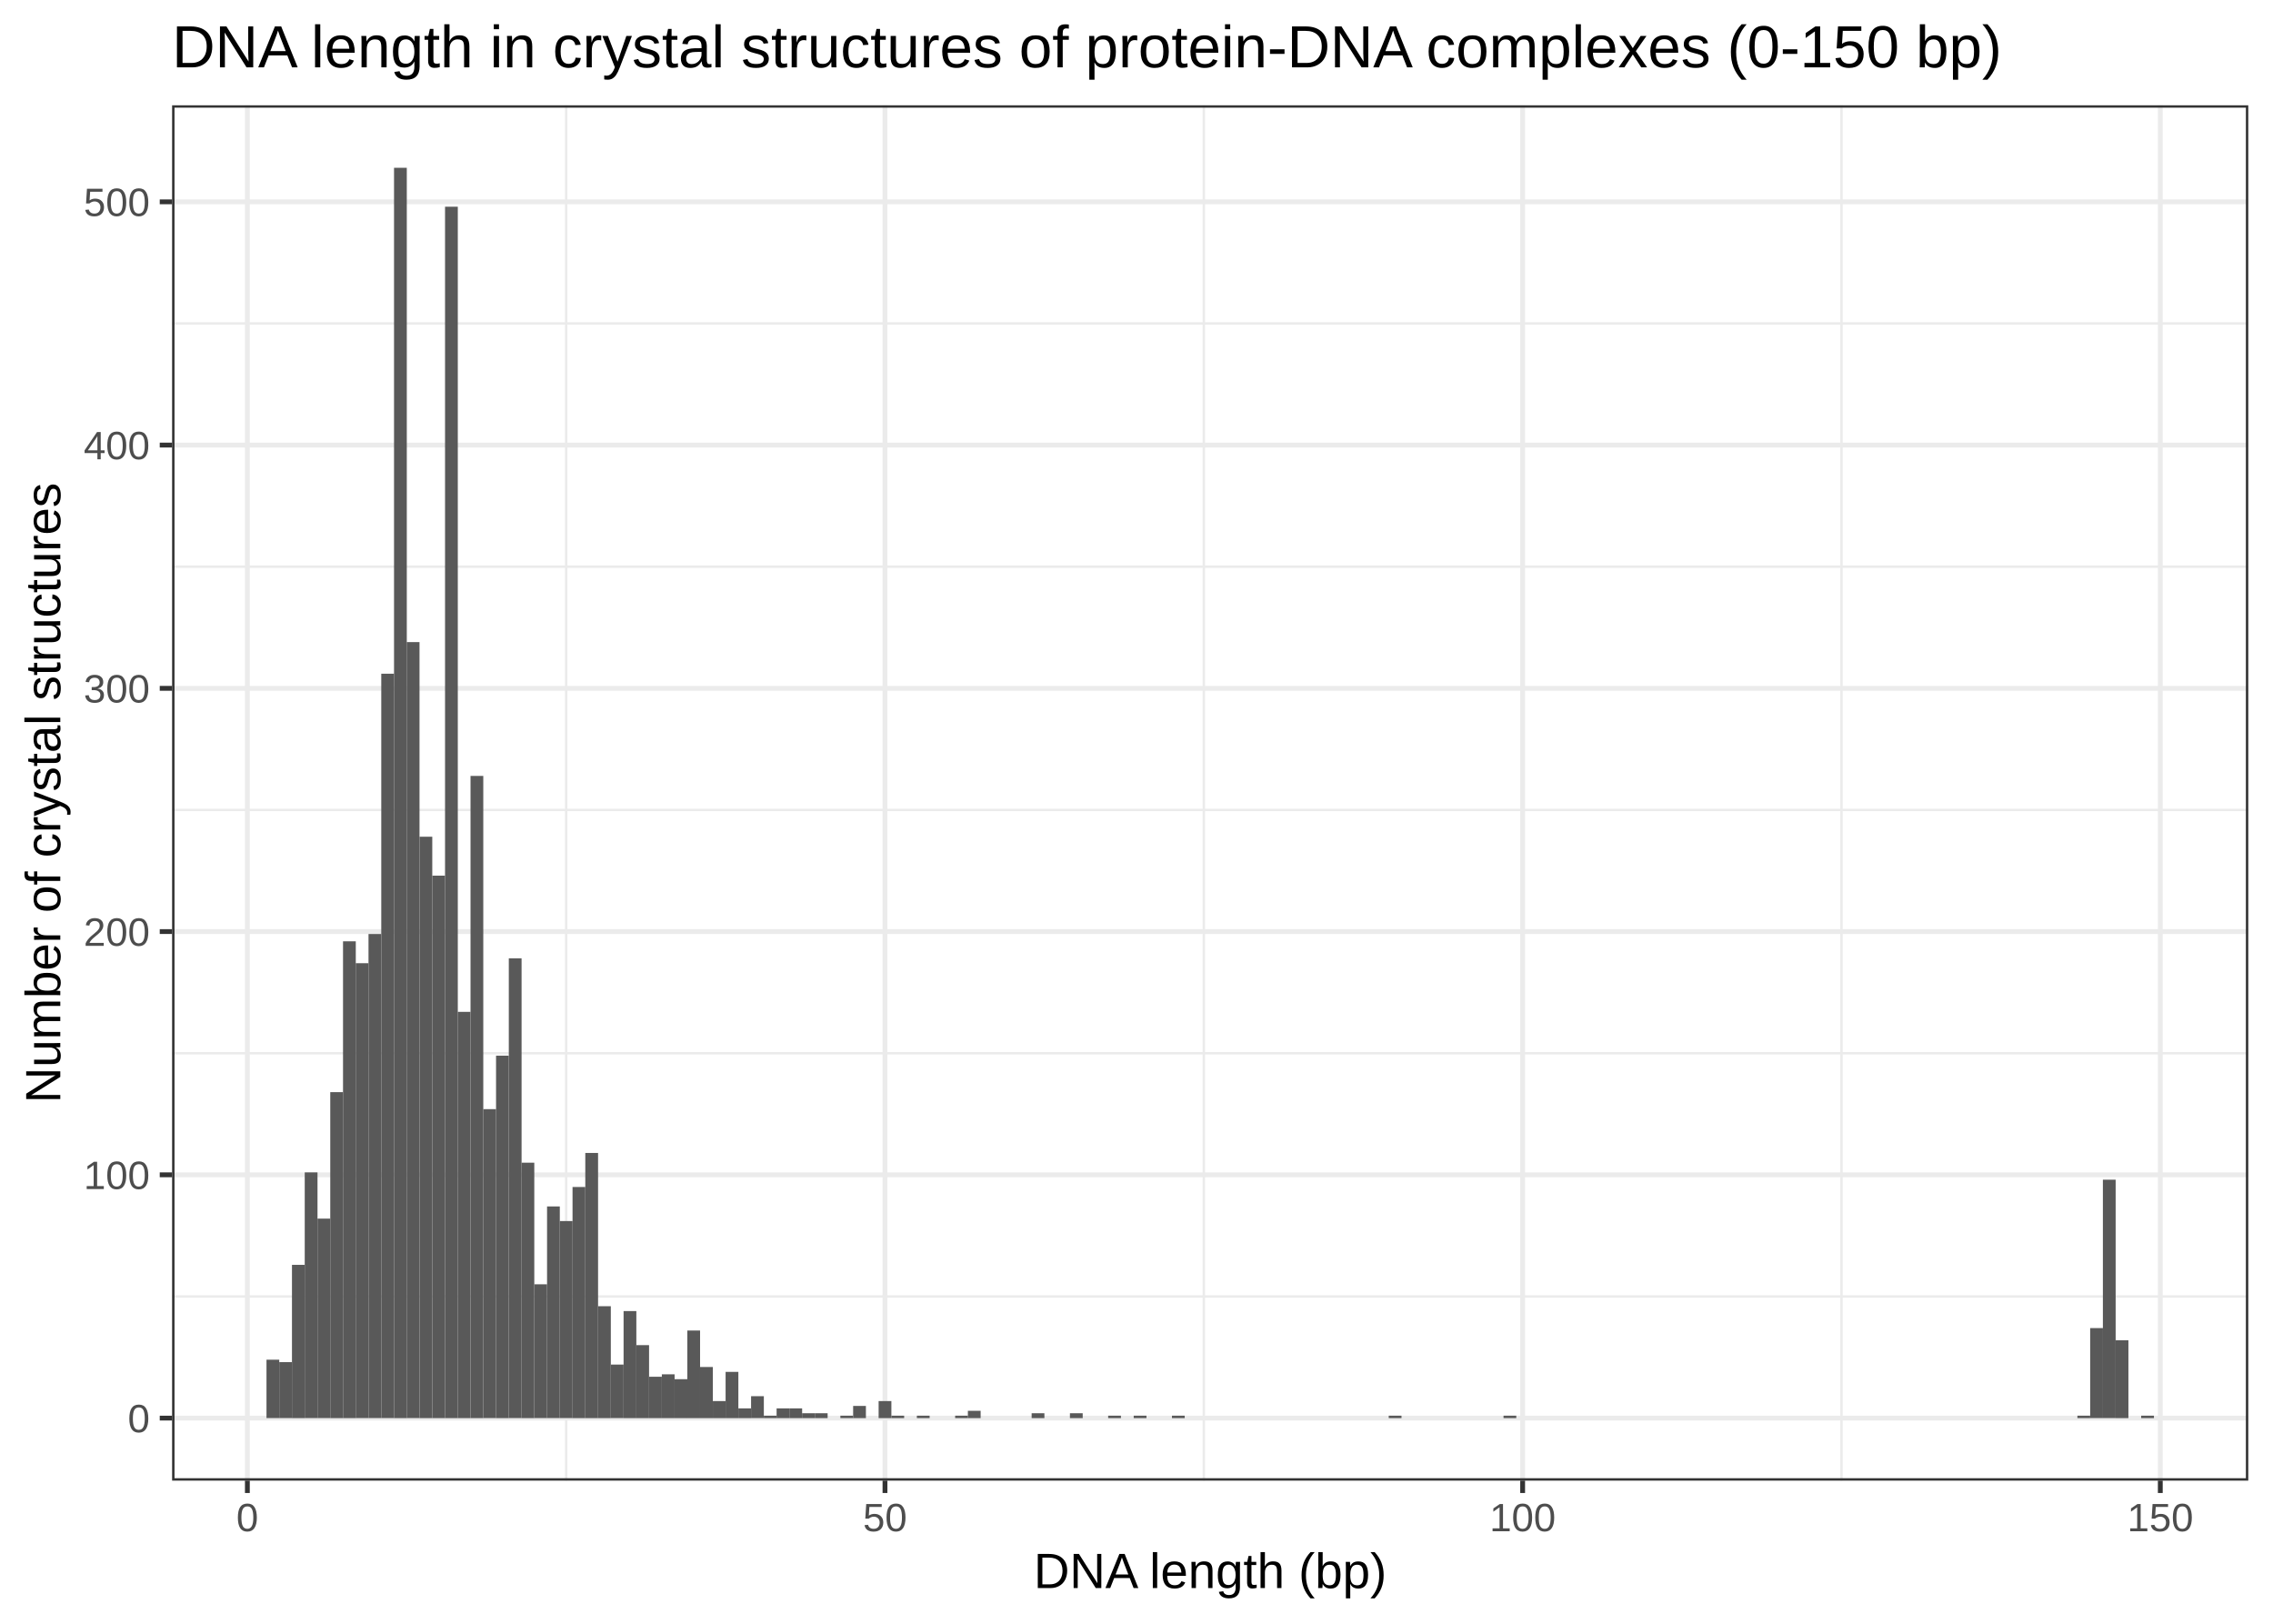
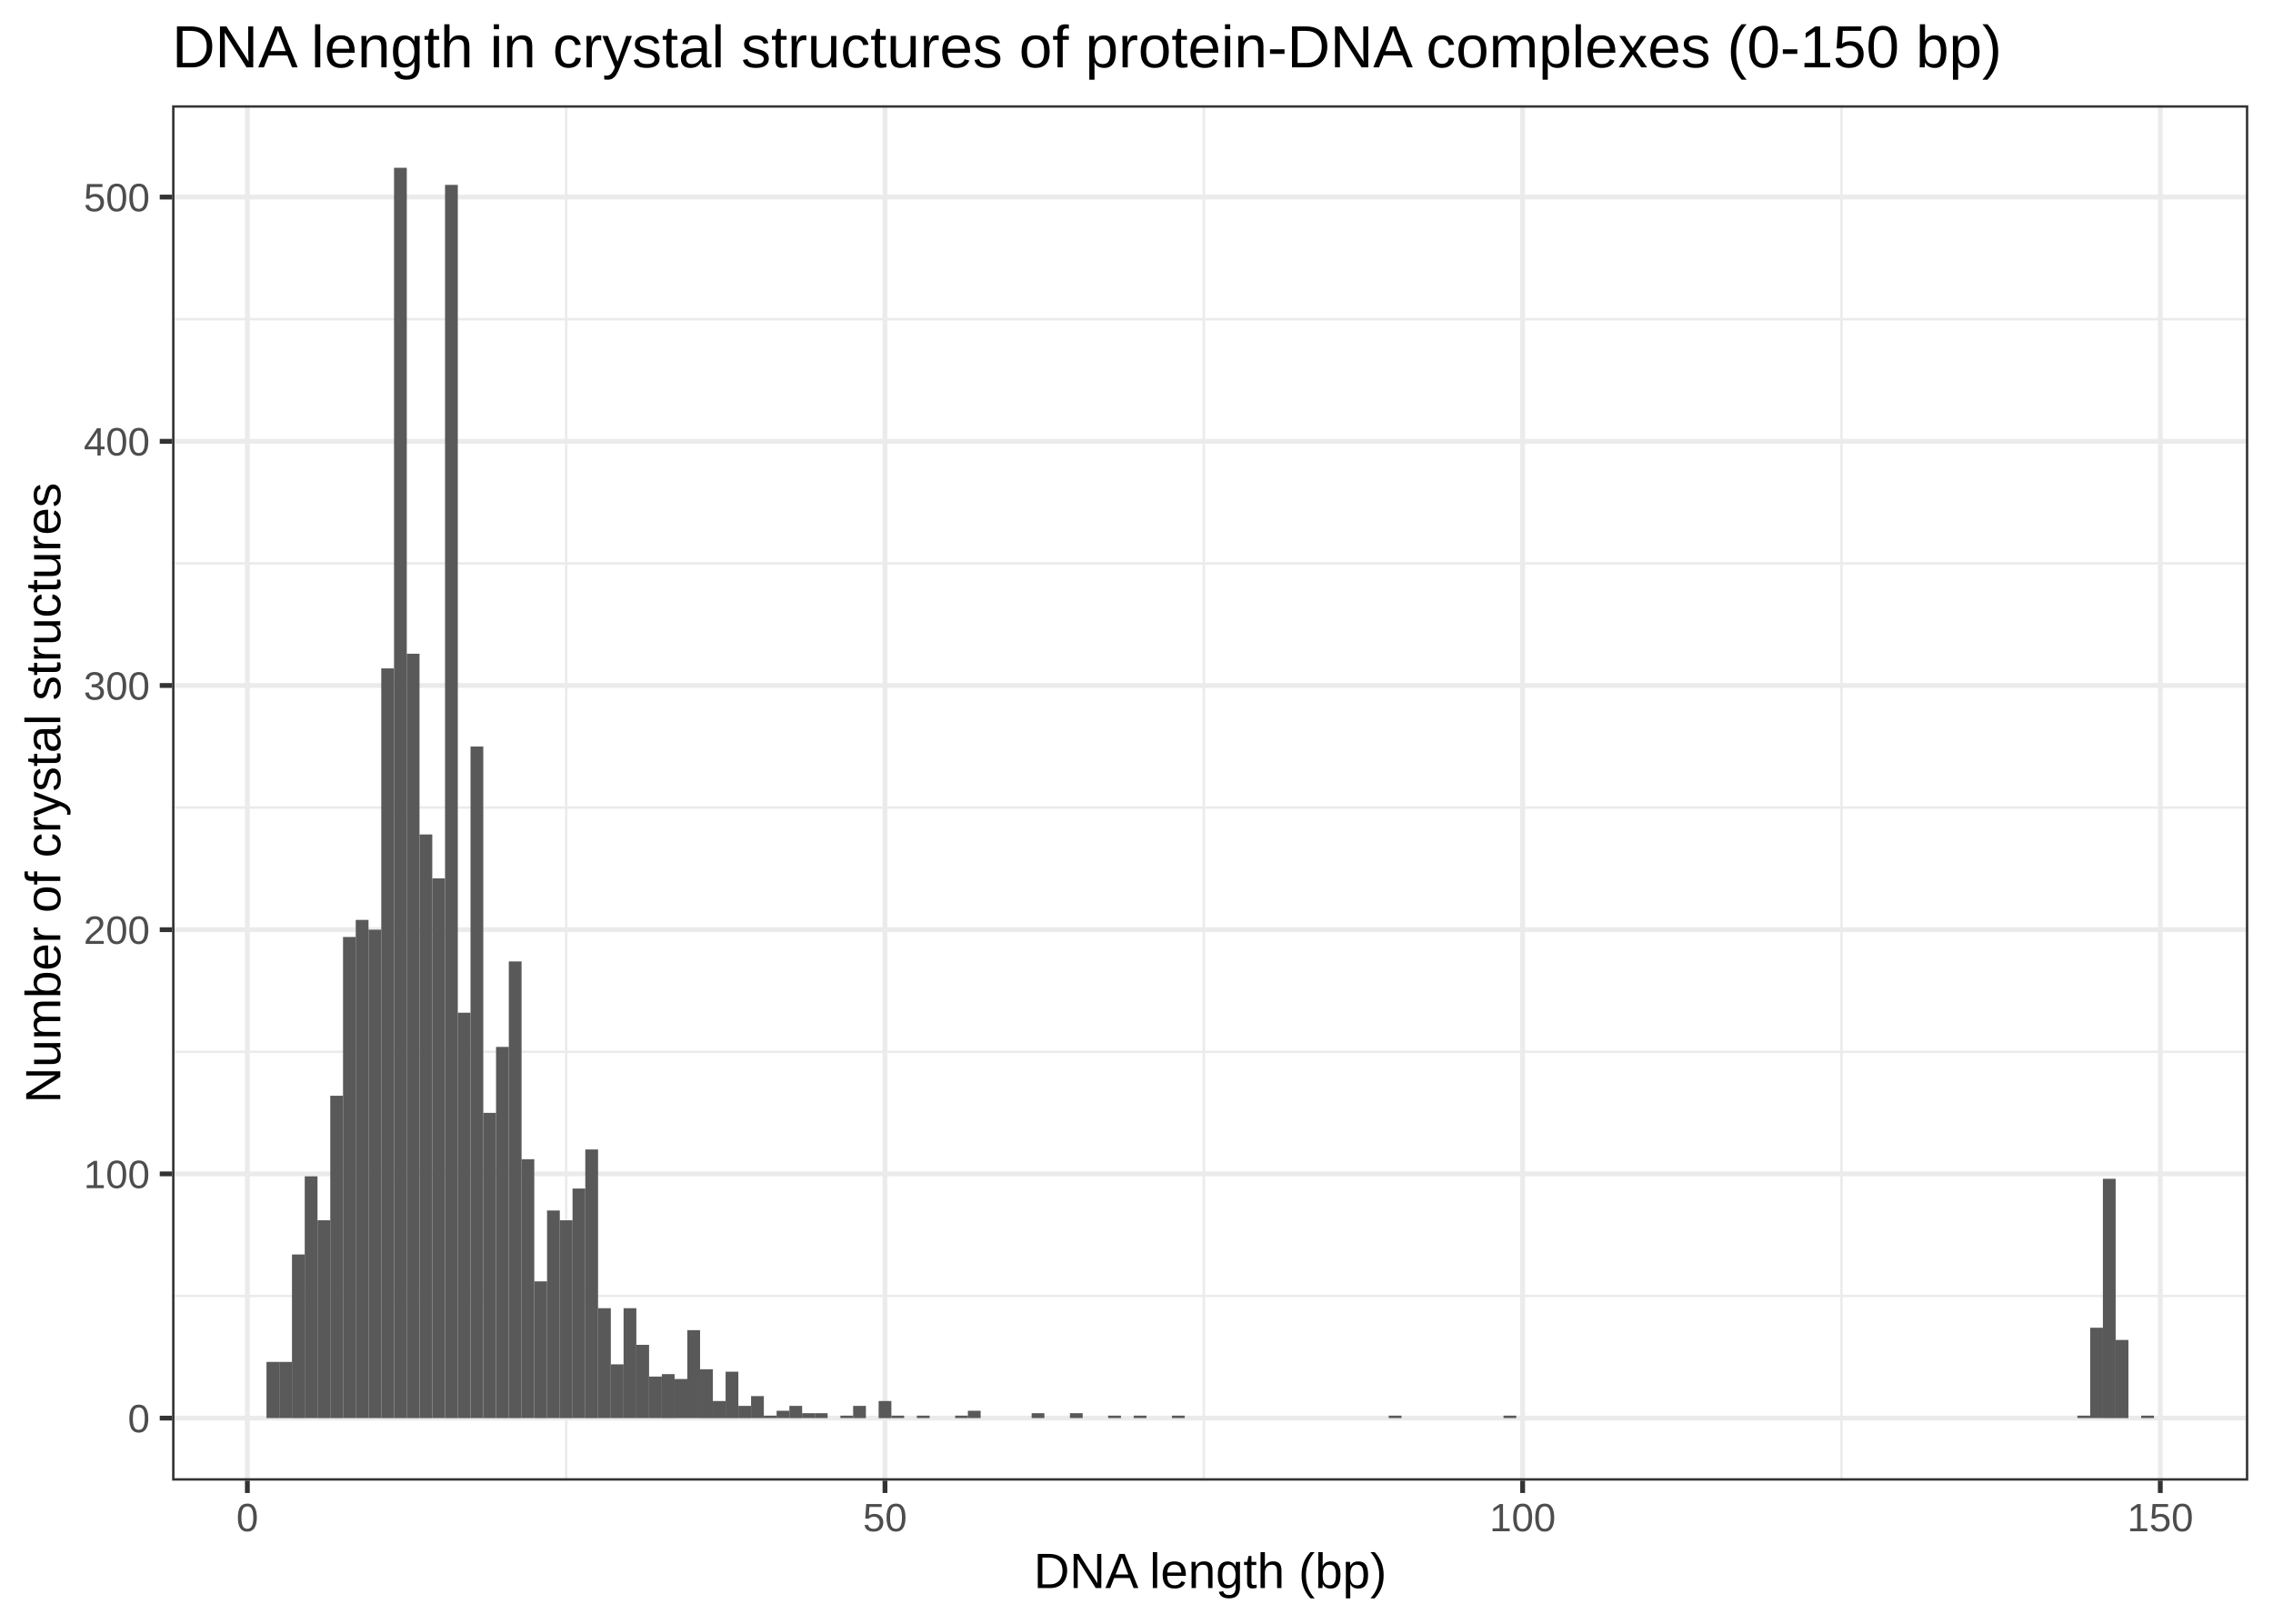
<svg xmlns="http://www.w3.org/2000/svg" class="svglite" width="504.00pt" height="360.00pt" viewBox="0 0 504.00 360.00">
  <defs>
    <style type="text/css">
    .svglite line, .svglite polyline, .svglite polygon, .svglite path, .svglite rect, .svglite circle {
      fill: none;
      stroke: #000000;
      stroke-linecap: round;
      stroke-linejoin: round;
      stroke-miterlimit: 10.00;
    }
  </style>
  </defs>
  <rect width="100%" height="100%" style="stroke: none; fill: #FFFFFF;" />
  <defs>
    <clipPath id="cpMC4wMHw1MDQuMDB8MC4wMHwzNjAuMDA=">
      <rect x="0.00" y="0.00" width="504.00" height="360.00" />
    </clipPath>
  </defs>
  <g clip-path="url(#cpMC4wMHw1MDQuMDB8MC4wMHwzNjAuMDA=)">
    <rect x="0.00" y="0.00" width="504.00" height="360.00" style="stroke-width: 1.07; stroke: #FFFFFF; fill: #FFFFFF;" />
  </g>
  <defs>
    <clipPath id="cpMzguMTZ8NDk4LjUyfDIzLjM0fDMyOC4yNw==">
      <rect x="38.16" y="23.34" width="460.36" height="304.93" />
    </clipPath>
  </defs>
  <g clip-path="url(#cpMzguMTZ8NDk4LjUyfDIzLjM0fDMyOC4yNw==)">
    <rect x="38.16" y="23.34" width="460.36" height="304.93" style="stroke-width: 1.07; stroke: none; fill: #FFFFFF;" />
-     <polyline points="38.16,287.44 498.52,287.44 " style="stroke-width: 0.53; stroke: #EBEBEB; stroke-linecap: butt;" />
-     <polyline points="38.16,233.51 498.52,233.51 " style="stroke-width: 0.53; stroke: #EBEBEB; stroke-linecap: butt;" />
-     <polyline points="38.16,179.58 498.52,179.58 " style="stroke-width: 0.53; stroke: #EBEBEB; stroke-linecap: butt;" />
-     <polyline points="38.16,125.64 498.52,125.64 " style="stroke-width: 0.53; stroke: #EBEBEB; stroke-linecap: butt;" />
-     <polyline points="38.16,71.71 498.52,71.71 " style="stroke-width: 0.53; stroke: #EBEBEB; stroke-linecap: butt;" />
+     <polyline points="38.16,287.33 498.52,287.33 " style="stroke-width: 0.53; stroke: #EBEBEB; stroke-linecap: butt;" />
+     <polyline points="38.16,233.19 498.52,233.19 " style="stroke-width: 0.53; stroke: #EBEBEB; stroke-linecap: butt;" />
+     <polyline points="38.16,179.05 498.52,179.05 " style="stroke-width: 0.53; stroke: #EBEBEB; stroke-linecap: butt;" />
+     <polyline points="38.16,124.91 498.52,124.91 " style="stroke-width: 0.53; stroke: #EBEBEB; stroke-linecap: butt;" />
+     <polyline points="38.16,70.76 498.52,70.76 " style="stroke-width: 0.53; stroke: #EBEBEB; stroke-linecap: butt;" />
    <polyline points="125.54,328.27 125.54,23.34 " style="stroke-width: 0.53; stroke: #EBEBEB; stroke-linecap: butt;" />
    <polyline points="266.93,328.27 266.93,23.34 " style="stroke-width: 0.53; stroke: #EBEBEB; stroke-linecap: butt;" />
    <polyline points="408.32,328.27 408.32,23.34 " style="stroke-width: 0.53; stroke: #EBEBEB; stroke-linecap: butt;" />
    <polyline points="38.16,314.41 498.52,314.41 " style="stroke-width: 1.07; stroke: #EBEBEB; stroke-linecap: butt;" />
-     <polyline points="38.16,260.47 498.52,260.47 " style="stroke-width: 1.07; stroke: #EBEBEB; stroke-linecap: butt;" />
-     <polyline points="38.16,206.54 498.52,206.54 " style="stroke-width: 1.07; stroke: #EBEBEB; stroke-linecap: butt;" />
-     <polyline points="38.16,152.61 498.52,152.61 " style="stroke-width: 1.07; stroke: #EBEBEB; stroke-linecap: butt;" />
-     <polyline points="38.16,98.68 498.52,98.68 " style="stroke-width: 1.07; stroke: #EBEBEB; stroke-linecap: butt;" />
-     <polyline points="38.16,44.75 498.52,44.75 " style="stroke-width: 1.07; stroke: #EBEBEB; stroke-linecap: butt;" />
+     <polyline points="38.16,260.26 498.52,260.26 " style="stroke-width: 1.07; stroke: #EBEBEB; stroke-linecap: butt;" />
+     <polyline points="38.16,206.12 498.52,206.12 " style="stroke-width: 1.07; stroke: #EBEBEB; stroke-linecap: butt;" />
+     <polyline points="38.16,151.98 498.52,151.98 " style="stroke-width: 1.07; stroke: #EBEBEB; stroke-linecap: butt;" />
+     <polyline points="38.16,97.84 498.52,97.84 " style="stroke-width: 1.07; stroke: #EBEBEB; stroke-linecap: butt;" />
+     <polyline points="38.16,43.69 498.52,43.69 " style="stroke-width: 1.07; stroke: #EBEBEB; stroke-linecap: butt;" />
    <polyline points="54.85,328.27 54.85,23.34 " style="stroke-width: 1.07; stroke: #EBEBEB; stroke-linecap: butt;" />
    <polyline points="196.23,328.27 196.23,23.34 " style="stroke-width: 1.07; stroke: #EBEBEB; stroke-linecap: butt;" />
    <polyline points="337.62,328.27 337.62,23.34 " style="stroke-width: 1.07; stroke: #EBEBEB; stroke-linecap: butt;" />
    <polyline points="479.01,328.27 479.01,23.34 " style="stroke-width: 1.07; stroke: #EBEBEB; stroke-linecap: butt;" />
-     <rect x="59.09" y="301.46" width="2.83" height="12.94" style="stroke-width: 1.07; stroke: none; stroke-linecap: square; stroke-linejoin: miter; fill: #595959;" />
-     <rect x="61.92" y="302.00" width="2.83" height="12.40" style="stroke-width: 1.07; stroke: none; stroke-linecap: square; stroke-linejoin: miter; fill: #595959;" />
-     <rect x="64.74" y="280.43" width="2.83" height="33.98" style="stroke-width: 1.07; stroke: none; stroke-linecap: square; stroke-linejoin: miter; fill: #595959;" />
-     <rect x="67.57" y="259.93" width="2.83" height="54.47" style="stroke-width: 1.07; stroke: none; stroke-linecap: square; stroke-linejoin: miter; fill: #595959;" />
-     <rect x="70.40" y="270.18" width="2.83" height="44.22" style="stroke-width: 1.07; stroke: none; stroke-linecap: square; stroke-linejoin: miter; fill: #595959;" />
-     <rect x="73.23" y="242.14" width="2.83" height="72.27" style="stroke-width: 1.07; stroke: none; stroke-linecap: square; stroke-linejoin: miter; fill: #595959;" />
-     <rect x="76.06" y="208.70" width="2.83" height="105.71" style="stroke-width: 1.07; stroke: none; stroke-linecap: square; stroke-linejoin: miter; fill: #595959;" />
-     <rect x="78.88" y="213.55" width="2.83" height="100.85" style="stroke-width: 1.07; stroke: none; stroke-linecap: square; stroke-linejoin: miter; fill: #595959;" />
-     <rect x="81.71" y="207.08" width="2.83" height="107.32" style="stroke-width: 1.07; stroke: none; stroke-linecap: square; stroke-linejoin: miter; fill: #595959;" />
-     <rect x="84.54" y="149.37" width="2.83" height="165.03" style="stroke-width: 1.07; stroke: none; stroke-linecap: square; stroke-linejoin: miter; fill: #595959;" />
+     <rect x="59.09" y="301.95" width="2.83" height="12.45" style="stroke-width: 1.07; stroke: none; stroke-linecap: square; stroke-linejoin: miter; fill: #595959;" />
+     <rect x="61.92" y="301.95" width="2.83" height="12.45" style="stroke-width: 1.07; stroke: none; stroke-linecap: square; stroke-linejoin: miter; fill: #595959;" />
+     <rect x="64.74" y="278.13" width="2.83" height="36.28" style="stroke-width: 1.07; stroke: none; stroke-linecap: square; stroke-linejoin: miter; fill: #595959;" />
+     <rect x="67.57" y="260.80" width="2.83" height="53.60" style="stroke-width: 1.07; stroke: none; stroke-linecap: square; stroke-linejoin: miter; fill: #595959;" />
+     <rect x="70.40" y="270.55" width="2.83" height="43.86" style="stroke-width: 1.07; stroke: none; stroke-linecap: square; stroke-linejoin: miter; fill: #595959;" />
+     <rect x="73.23" y="242.94" width="2.83" height="71.47" style="stroke-width: 1.07; stroke: none; stroke-linecap: square; stroke-linejoin: miter; fill: #595959;" />
+     <rect x="76.06" y="207.74" width="2.83" height="106.66" style="stroke-width: 1.07; stroke: none; stroke-linecap: square; stroke-linejoin: miter; fill: #595959;" />
+     <rect x="78.88" y="203.95" width="2.83" height="110.45" style="stroke-width: 1.07; stroke: none; stroke-linecap: square; stroke-linejoin: miter; fill: #595959;" />
+     <rect x="81.71" y="206.12" width="2.83" height="108.28" style="stroke-width: 1.07; stroke: none; stroke-linecap: square; stroke-linejoin: miter; fill: #595959;" />
+     <rect x="84.54" y="148.19" width="2.83" height="166.22" style="stroke-width: 1.07; stroke: none; stroke-linecap: square; stroke-linejoin: miter; fill: #595959;" />
    <rect x="87.37" y="37.20" width="2.83" height="277.21" style="stroke-width: 1.07; stroke: none; stroke-linecap: square; stroke-linejoin: miter; fill: #595959;" />
-     <rect x="90.19" y="142.36" width="2.83" height="172.04" style="stroke-width: 1.07; stroke: none; stroke-linecap: square; stroke-linejoin: miter; fill: #595959;" />
-     <rect x="93.02" y="185.51" width="2.83" height="128.90" style="stroke-width: 1.07; stroke: none; stroke-linecap: square; stroke-linejoin: miter; fill: #595959;" />
-     <rect x="95.85" y="194.14" width="2.83" height="120.27" style="stroke-width: 1.07; stroke: none; stroke-linecap: square; stroke-linejoin: miter; fill: #595959;" />
-     <rect x="98.68" y="45.83" width="2.83" height="268.58" style="stroke-width: 1.07; stroke: none; stroke-linecap: square; stroke-linejoin: miter; fill: #595959;" />
-     <rect x="101.50" y="224.34" width="2.83" height="90.07" style="stroke-width: 1.07; stroke: none; stroke-linecap: square; stroke-linejoin: miter; fill: #595959;" />
-     <rect x="104.33" y="172.03" width="2.83" height="142.38" style="stroke-width: 1.07; stroke: none; stroke-linecap: square; stroke-linejoin: miter; fill: #595959;" />
-     <rect x="107.16" y="245.91" width="2.83" height="68.49" style="stroke-width: 1.07; stroke: none; stroke-linecap: square; stroke-linejoin: miter; fill: #595959;" />
-     <rect x="109.99" y="234.05" width="2.83" height="80.36" style="stroke-width: 1.07; stroke: none; stroke-linecap: square; stroke-linejoin: miter; fill: #595959;" />
-     <rect x="112.82" y="212.47" width="2.83" height="101.93" style="stroke-width: 1.07; stroke: none; stroke-linecap: square; stroke-linejoin: miter; fill: #595959;" />
-     <rect x="115.64" y="257.78" width="2.83" height="56.63" style="stroke-width: 1.07; stroke: none; stroke-linecap: square; stroke-linejoin: miter; fill: #595959;" />
-     <rect x="118.47" y="284.74" width="2.83" height="29.66" style="stroke-width: 1.07; stroke: none; stroke-linecap: square; stroke-linejoin: miter; fill: #595959;" />
-     <rect x="121.30" y="267.48" width="2.83" height="46.92" style="stroke-width: 1.07; stroke: none; stroke-linecap: square; stroke-linejoin: miter; fill: #595959;" />
-     <rect x="124.13" y="270.72" width="2.83" height="43.68" style="stroke-width: 1.07; stroke: none; stroke-linecap: square; stroke-linejoin: miter; fill: #595959;" />
-     <rect x="126.95" y="263.17" width="2.83" height="51.24" style="stroke-width: 1.07; stroke: none; stroke-linecap: square; stroke-linejoin: miter; fill: #595959;" />
-     <rect x="129.78" y="255.62" width="2.83" height="58.79" style="stroke-width: 1.07; stroke: none; stroke-linecap: square; stroke-linejoin: miter; fill: #595959;" />
-     <rect x="132.61" y="289.60" width="2.83" height="24.81" style="stroke-width: 1.07; stroke: none; stroke-linecap: square; stroke-linejoin: miter; fill: #595959;" />
-     <rect x="135.44" y="302.54" width="2.83" height="11.86" style="stroke-width: 1.07; stroke: none; stroke-linecap: square; stroke-linejoin: miter; fill: #595959;" />
-     <rect x="138.27" y="290.68" width="2.83" height="23.73" style="stroke-width: 1.07; stroke: none; stroke-linecap: square; stroke-linejoin: miter; fill: #595959;" />
-     <rect x="141.09" y="298.23" width="2.83" height="16.18" style="stroke-width: 1.07; stroke: none; stroke-linecap: square; stroke-linejoin: miter; fill: #595959;" />
-     <rect x="143.92" y="305.24" width="2.83" height="9.17" style="stroke-width: 1.07; stroke: none; stroke-linecap: square; stroke-linejoin: miter; fill: #595959;" />
-     <rect x="146.75" y="304.70" width="2.83" height="9.71" style="stroke-width: 1.07; stroke: none; stroke-linecap: square; stroke-linejoin: miter; fill: #595959;" />
-     <rect x="149.58" y="305.78" width="2.83" height="8.63" style="stroke-width: 1.07; stroke: none; stroke-linecap: square; stroke-linejoin: miter; fill: #595959;" />
-     <rect x="152.40" y="294.99" width="2.83" height="19.42" style="stroke-width: 1.07; stroke: none; stroke-linecap: square; stroke-linejoin: miter; fill: #595959;" />
-     <rect x="155.23" y="303.08" width="2.83" height="11.33" style="stroke-width: 1.07; stroke: none; stroke-linecap: square; stroke-linejoin: miter; fill: #595959;" />
-     <rect x="158.06" y="310.63" width="2.83" height="3.78" style="stroke-width: 1.07; stroke: none; stroke-linecap: square; stroke-linejoin: miter; fill: #595959;" />
-     <rect x="160.89" y="304.16" width="2.83" height="10.25" style="stroke-width: 1.07; stroke: none; stroke-linecap: square; stroke-linejoin: miter; fill: #595959;" />
-     <rect x="163.72" y="312.25" width="2.83" height="2.16" style="stroke-width: 1.07; stroke: none; stroke-linecap: square; stroke-linejoin: miter; fill: #595959;" />
-     <rect x="166.54" y="309.55" width="2.83" height="4.85" style="stroke-width: 1.07; stroke: none; stroke-linecap: square; stroke-linejoin: miter; fill: #595959;" />
-     <rect x="169.37" y="313.87" width="2.83" height="0.54" style="stroke-width: 1.07; stroke: none; stroke-linecap: square; stroke-linejoin: miter; fill: #595959;" />
-     <rect x="172.20" y="312.25" width="2.83" height="2.16" style="stroke-width: 1.07; stroke: none; stroke-linecap: square; stroke-linejoin: miter; fill: #595959;" />
-     <rect x="175.03" y="312.25" width="2.83" height="2.16" style="stroke-width: 1.07; stroke: none; stroke-linecap: square; stroke-linejoin: miter; fill: #595959;" />
-     <rect x="177.85" y="313.33" width="2.83" height="1.08" style="stroke-width: 1.07; stroke: none; stroke-linecap: square; stroke-linejoin: miter; fill: #595959;" />
-     <rect x="180.68" y="313.33" width="2.83" height="1.08" style="stroke-width: 1.07; stroke: none; stroke-linecap: square; stroke-linejoin: miter; fill: #595959;" />
+     <rect x="90.19" y="144.94" width="2.83" height="169.47" style="stroke-width: 1.07; stroke: none; stroke-linecap: square; stroke-linejoin: miter; fill: #595959;" />
+     <rect x="93.02" y="185.01" width="2.83" height="129.40" style="stroke-width: 1.07; stroke: none; stroke-linecap: square; stroke-linejoin: miter; fill: #595959;" />
+     <rect x="95.85" y="194.75" width="2.83" height="119.65" style="stroke-width: 1.07; stroke: none; stroke-linecap: square; stroke-linejoin: miter; fill: #595959;" />
+     <rect x="98.68" y="40.99" width="2.83" height="273.42" style="stroke-width: 1.07; stroke: none; stroke-linecap: square; stroke-linejoin: miter; fill: #595959;" />
+     <rect x="101.50" y="224.53" width="2.83" height="89.88" style="stroke-width: 1.07; stroke: none; stroke-linecap: square; stroke-linejoin: miter; fill: #595959;" />
+     <rect x="104.33" y="165.51" width="2.83" height="148.89" style="stroke-width: 1.07; stroke: none; stroke-linecap: square; stroke-linejoin: miter; fill: #595959;" />
+     <rect x="107.16" y="246.73" width="2.83" height="67.68" style="stroke-width: 1.07; stroke: none; stroke-linecap: square; stroke-linejoin: miter; fill: #595959;" />
+     <rect x="109.99" y="232.11" width="2.83" height="82.30" style="stroke-width: 1.07; stroke: none; stroke-linecap: square; stroke-linejoin: miter; fill: #595959;" />
+     <rect x="112.82" y="213.16" width="2.83" height="101.25" style="stroke-width: 1.07; stroke: none; stroke-linecap: square; stroke-linejoin: miter; fill: #595959;" />
+     <rect x="115.64" y="257.01" width="2.83" height="57.39" style="stroke-width: 1.07; stroke: none; stroke-linecap: square; stroke-linejoin: miter; fill: #595959;" />
+     <rect x="118.47" y="284.09" width="2.83" height="30.32" style="stroke-width: 1.07; stroke: none; stroke-linecap: square; stroke-linejoin: miter; fill: #595959;" />
+     <rect x="121.30" y="268.38" width="2.83" height="46.02" style="stroke-width: 1.07; stroke: none; stroke-linecap: square; stroke-linejoin: miter; fill: #595959;" />
+     <rect x="124.13" y="270.55" width="2.83" height="43.86" style="stroke-width: 1.07; stroke: none; stroke-linecap: square; stroke-linejoin: miter; fill: #595959;" />
+     <rect x="126.95" y="263.51" width="2.83" height="50.89" style="stroke-width: 1.07; stroke: none; stroke-linecap: square; stroke-linejoin: miter; fill: #595959;" />
+     <rect x="129.78" y="254.85" width="2.83" height="59.56" style="stroke-width: 1.07; stroke: none; stroke-linecap: square; stroke-linejoin: miter; fill: #595959;" />
+     <rect x="132.61" y="290.04" width="2.83" height="24.36" style="stroke-width: 1.07; stroke: none; stroke-linecap: square; stroke-linejoin: miter; fill: #595959;" />
+     <rect x="135.44" y="302.49" width="2.83" height="11.91" style="stroke-width: 1.07; stroke: none; stroke-linecap: square; stroke-linejoin: miter; fill: #595959;" />
+     <rect x="138.27" y="290.04" width="2.83" height="24.36" style="stroke-width: 1.07; stroke: none; stroke-linecap: square; stroke-linejoin: miter; fill: #595959;" />
+     <rect x="141.09" y="298.16" width="2.83" height="16.24" style="stroke-width: 1.07; stroke: none; stroke-linecap: square; stroke-linejoin: miter; fill: #595959;" />
+     <rect x="143.92" y="305.20" width="2.83" height="9.20" style="stroke-width: 1.07; stroke: none; stroke-linecap: square; stroke-linejoin: miter; fill: #595959;" />
+     <rect x="146.75" y="304.66" width="2.83" height="9.75" style="stroke-width: 1.07; stroke: none; stroke-linecap: square; stroke-linejoin: miter; fill: #595959;" />
+     <rect x="149.58" y="305.74" width="2.83" height="8.66" style="stroke-width: 1.07; stroke: none; stroke-linecap: square; stroke-linejoin: miter; fill: #595959;" />
+     <rect x="152.40" y="294.91" width="2.83" height="19.49" style="stroke-width: 1.07; stroke: none; stroke-linecap: square; stroke-linejoin: miter; fill: #595959;" />
+     <rect x="155.23" y="303.58" width="2.83" height="10.83" style="stroke-width: 1.07; stroke: none; stroke-linecap: square; stroke-linejoin: miter; fill: #595959;" />
+     <rect x="158.06" y="310.62" width="2.83" height="3.79" style="stroke-width: 1.07; stroke: none; stroke-linecap: square; stroke-linejoin: miter; fill: #595959;" />
+     <rect x="160.89" y="304.12" width="2.83" height="10.29" style="stroke-width: 1.07; stroke: none; stroke-linecap: square; stroke-linejoin: miter; fill: #595959;" />
+     <rect x="163.72" y="311.70" width="2.83" height="2.71" style="stroke-width: 1.07; stroke: none; stroke-linecap: square; stroke-linejoin: miter; fill: #595959;" />
+     <rect x="166.54" y="309.53" width="2.83" height="4.87" style="stroke-width: 1.07; stroke: none; stroke-linecap: square; stroke-linejoin: miter; fill: #595959;" />
+     <rect x="169.37" y="313.86" width="2.83" height="0.54" style="stroke-width: 1.07; stroke: none; stroke-linecap: square; stroke-linejoin: miter; fill: #595959;" />
+     <rect x="172.20" y="312.78" width="2.83" height="1.62" style="stroke-width: 1.07; stroke: none; stroke-linecap: square; stroke-linejoin: miter; fill: #595959;" />
+     <rect x="175.03" y="311.70" width="2.83" height="2.71" style="stroke-width: 1.07; stroke: none; stroke-linecap: square; stroke-linejoin: miter; fill: #595959;" />
+     <rect x="177.85" y="313.32" width="2.83" height="1.08" style="stroke-width: 1.07; stroke: none; stroke-linecap: square; stroke-linejoin: miter; fill: #595959;" />
+     <rect x="180.68" y="313.32" width="2.83" height="1.08" style="stroke-width: 1.07; stroke: none; stroke-linecap: square; stroke-linejoin: miter; fill: #595959;" />
    <rect x="183.51" y="314.41" width="2.83" height="0.00" style="stroke-width: 1.07; stroke: none; stroke-linecap: square; stroke-linejoin: miter; fill: #595959;" />
-     <rect x="186.34" y="313.87" width="2.83" height="0.54" style="stroke-width: 1.07; stroke: none; stroke-linecap: square; stroke-linejoin: miter; fill: #595959;" />
-     <rect x="189.17" y="311.71" width="2.83" height="2.70" style="stroke-width: 1.07; stroke: none; stroke-linecap: square; stroke-linejoin: miter; fill: #595959;" />
+     <rect x="186.34" y="313.86" width="2.83" height="0.54" style="stroke-width: 1.07; stroke: none; stroke-linecap: square; stroke-linejoin: miter; fill: #595959;" />
+     <rect x="189.17" y="311.70" width="2.83" height="2.71" style="stroke-width: 1.07; stroke: none; stroke-linecap: square; stroke-linejoin: miter; fill: #595959;" />
    <rect x="191.99" y="314.41" width="2.83" height="0.00" style="stroke-width: 1.07; stroke: none; stroke-linecap: square; stroke-linejoin: miter; fill: #595959;" />
-     <rect x="194.82" y="310.63" width="2.83" height="3.78" style="stroke-width: 1.07; stroke: none; stroke-linecap: square; stroke-linejoin: miter; fill: #595959;" />
-     <rect x="197.65" y="313.87" width="2.83" height="0.54" style="stroke-width: 1.07; stroke: none; stroke-linecap: square; stroke-linejoin: miter; fill: #595959;" />
+     <rect x="194.82" y="310.62" width="2.83" height="3.79" style="stroke-width: 1.07; stroke: none; stroke-linecap: square; stroke-linejoin: miter; fill: #595959;" />
+     <rect x="197.65" y="313.86" width="2.83" height="0.54" style="stroke-width: 1.07; stroke: none; stroke-linecap: square; stroke-linejoin: miter; fill: #595959;" />
    <rect x="200.48" y="314.41" width="2.83" height="0.00" style="stroke-width: 1.07; stroke: none; stroke-linecap: square; stroke-linejoin: miter; fill: #595959;" />
-     <rect x="203.30" y="313.87" width="2.83" height="0.54" style="stroke-width: 1.07; stroke: none; stroke-linecap: square; stroke-linejoin: miter; fill: #595959;" />
+     <rect x="203.30" y="313.86" width="2.83" height="0.54" style="stroke-width: 1.07; stroke: none; stroke-linecap: square; stroke-linejoin: miter; fill: #595959;" />
    <rect x="206.13" y="314.41" width="2.83" height="0.00" style="stroke-width: 1.07; stroke: none; stroke-linecap: square; stroke-linejoin: miter; fill: #595959;" />
    <rect x="208.96" y="314.41" width="2.83" height="0.00" style="stroke-width: 1.07; stroke: none; stroke-linecap: square; stroke-linejoin: miter; fill: #595959;" />
-     <rect x="211.79" y="313.87" width="2.83" height="0.54" style="stroke-width: 1.07; stroke: none; stroke-linecap: square; stroke-linejoin: miter; fill: #595959;" />
-     <rect x="214.61" y="312.79" width="2.83" height="1.62" style="stroke-width: 1.07; stroke: none; stroke-linecap: square; stroke-linejoin: miter; fill: #595959;" />
+     <rect x="211.79" y="313.86" width="2.83" height="0.54" style="stroke-width: 1.07; stroke: none; stroke-linecap: square; stroke-linejoin: miter; fill: #595959;" />
+     <rect x="214.61" y="312.78" width="2.83" height="1.62" style="stroke-width: 1.07; stroke: none; stroke-linecap: square; stroke-linejoin: miter; fill: #595959;" />
    <rect x="217.44" y="314.41" width="2.83" height="0.00" style="stroke-width: 1.07; stroke: none; stroke-linecap: square; stroke-linejoin: miter; fill: #595959;" />
    <rect x="220.27" y="314.41" width="2.83" height="0.00" style="stroke-width: 1.07; stroke: none; stroke-linecap: square; stroke-linejoin: miter; fill: #595959;" />
    <rect x="223.10" y="314.41" width="2.83" height="0.00" style="stroke-width: 1.07; stroke: none; stroke-linecap: square; stroke-linejoin: miter; fill: #595959;" />
    <rect x="225.93" y="314.41" width="2.83" height="0.00" style="stroke-width: 1.07; stroke: none; stroke-linecap: square; stroke-linejoin: miter; fill: #595959;" />
-     <rect x="228.75" y="313.33" width="2.83" height="1.08" style="stroke-width: 1.07; stroke: none; stroke-linecap: square; stroke-linejoin: miter; fill: #595959;" />
+     <rect x="228.75" y="313.32" width="2.83" height="1.08" style="stroke-width: 1.07; stroke: none; stroke-linecap: square; stroke-linejoin: miter; fill: #595959;" />
    <rect x="231.58" y="314.41" width="2.83" height="0.00" style="stroke-width: 1.07; stroke: none; stroke-linecap: square; stroke-linejoin: miter; fill: #595959;" />
    <rect x="234.41" y="314.41" width="2.83" height="0.00" style="stroke-width: 1.07; stroke: none; stroke-linecap: square; stroke-linejoin: miter; fill: #595959;" />
-     <rect x="237.24" y="313.33" width="2.83" height="1.08" style="stroke-width: 1.07; stroke: none; stroke-linecap: square; stroke-linejoin: miter; fill: #595959;" />
+     <rect x="237.24" y="313.32" width="2.83" height="1.08" style="stroke-width: 1.07; stroke: none; stroke-linecap: square; stroke-linejoin: miter; fill: #595959;" />
    <rect x="240.06" y="314.41" width="2.83" height="0.00" style="stroke-width: 1.07; stroke: none; stroke-linecap: square; stroke-linejoin: miter; fill: #595959;" />
    <rect x="242.89" y="314.41" width="2.83" height="0.00" style="stroke-width: 1.07; stroke: none; stroke-linecap: square; stroke-linejoin: miter; fill: #595959;" />
-     <rect x="245.72" y="313.87" width="2.83" height="0.54" style="stroke-width: 1.07; stroke: none; stroke-linecap: square; stroke-linejoin: miter; fill: #595959;" />
+     <rect x="245.72" y="313.86" width="2.83" height="0.54" style="stroke-width: 1.07; stroke: none; stroke-linecap: square; stroke-linejoin: miter; fill: #595959;" />
    <rect x="248.55" y="314.41" width="2.83" height="0.00" style="stroke-width: 1.07; stroke: none; stroke-linecap: square; stroke-linejoin: miter; fill: #595959;" />
-     <rect x="251.38" y="313.87" width="2.83" height="0.54" style="stroke-width: 1.07; stroke: none; stroke-linecap: square; stroke-linejoin: miter; fill: #595959;" />
+     <rect x="251.38" y="313.86" width="2.83" height="0.54" style="stroke-width: 1.07; stroke: none; stroke-linecap: square; stroke-linejoin: miter; fill: #595959;" />
    <rect x="254.20" y="314.41" width="2.83" height="0.00" style="stroke-width: 1.07; stroke: none; stroke-linecap: square; stroke-linejoin: miter; fill: #595959;" />
    <rect x="257.03" y="314.41" width="2.83" height="0.00" style="stroke-width: 1.07; stroke: none; stroke-linecap: square; stroke-linejoin: miter; fill: #595959;" />
-     <rect x="259.86" y="313.87" width="2.83" height="0.54" style="stroke-width: 1.07; stroke: none; stroke-linecap: square; stroke-linejoin: miter; fill: #595959;" />
+     <rect x="259.86" y="313.86" width="2.83" height="0.54" style="stroke-width: 1.07; stroke: none; stroke-linecap: square; stroke-linejoin: miter; fill: #595959;" />
    <rect x="262.69" y="314.41" width="2.83" height="0.00" style="stroke-width: 1.07; stroke: none; stroke-linecap: square; stroke-linejoin: miter; fill: #595959;" />
    <rect x="265.51" y="314.41" width="2.83" height="0.00" style="stroke-width: 1.07; stroke: none; stroke-linecap: square; stroke-linejoin: miter; fill: #595959;" />
    <rect x="268.34" y="314.41" width="2.83" height="0.00" style="stroke-width: 1.07; stroke: none; stroke-linecap: square; stroke-linejoin: miter; fill: #595959;" />
    <rect x="271.17" y="314.41" width="2.83" height="0.00" style="stroke-width: 1.07; stroke: none; stroke-linecap: square; stroke-linejoin: miter; fill: #595959;" />
    <rect x="274.00" y="314.41" width="2.83" height="0.00" style="stroke-width: 1.07; stroke: none; stroke-linecap: square; stroke-linejoin: miter; fill: #595959;" />
    <rect x="276.83" y="314.41" width="2.83" height="0.00" style="stroke-width: 1.07; stroke: none; stroke-linecap: square; stroke-linejoin: miter; fill: #595959;" />
    <rect x="279.65" y="314.41" width="2.83" height="0.00" style="stroke-width: 1.07; stroke: none; stroke-linecap: square; stroke-linejoin: miter; fill: #595959;" />
    <rect x="282.48" y="314.41" width="2.83" height="0.00" style="stroke-width: 1.07; stroke: none; stroke-linecap: square; stroke-linejoin: miter; fill: #595959;" />
    <rect x="285.31" y="314.41" width="2.83" height="0.00" style="stroke-width: 1.07; stroke: none; stroke-linecap: square; stroke-linejoin: miter; fill: #595959;" />
    <rect x="288.14" y="314.41" width="2.83" height="0.00" style="stroke-width: 1.07; stroke: none; stroke-linecap: square; stroke-linejoin: miter; fill: #595959;" />
    <rect x="290.96" y="314.41" width="2.83" height="0.00" style="stroke-width: 1.07; stroke: none; stroke-linecap: square; stroke-linejoin: miter; fill: #595959;" />
    <rect x="293.79" y="314.41" width="2.83" height="0.00" style="stroke-width: 1.07; stroke: none; stroke-linecap: square; stroke-linejoin: miter; fill: #595959;" />
    <rect x="296.62" y="314.41" width="2.83" height="0.00" style="stroke-width: 1.07; stroke: none; stroke-linecap: square; stroke-linejoin: miter; fill: #595959;" />
    <rect x="299.45" y="314.41" width="2.83" height="0.00" style="stroke-width: 1.07; stroke: none; stroke-linecap: square; stroke-linejoin: miter; fill: #595959;" />
    <rect x="302.27" y="314.41" width="2.83" height="0.00" style="stroke-width: 1.07; stroke: none; stroke-linecap: square; stroke-linejoin: miter; fill: #595959;" />
    <rect x="305.10" y="314.41" width="2.83" height="0.00" style="stroke-width: 1.07; stroke: none; stroke-linecap: square; stroke-linejoin: miter; fill: #595959;" />
-     <rect x="307.93" y="313.87" width="2.83" height="0.54" style="stroke-width: 1.07; stroke: none; stroke-linecap: square; stroke-linejoin: miter; fill: #595959;" />
+     <rect x="307.93" y="313.86" width="2.83" height="0.54" style="stroke-width: 1.07; stroke: none; stroke-linecap: square; stroke-linejoin: miter; fill: #595959;" />
    <rect x="310.76" y="314.41" width="2.83" height="0.00" style="stroke-width: 1.07; stroke: none; stroke-linecap: square; stroke-linejoin: miter; fill: #595959;" />
    <rect x="313.59" y="314.41" width="2.83" height="0.00" style="stroke-width: 1.07; stroke: none; stroke-linecap: square; stroke-linejoin: miter; fill: #595959;" />
    <rect x="316.41" y="314.41" width="2.83" height="0.00" style="stroke-width: 1.07; stroke: none; stroke-linecap: square; stroke-linejoin: miter; fill: #595959;" />
    <rect x="319.24" y="314.41" width="2.83" height="0.00" style="stroke-width: 1.07; stroke: none; stroke-linecap: square; stroke-linejoin: miter; fill: #595959;" />
    <rect x="322.07" y="314.41" width="2.83" height="0.00" style="stroke-width: 1.07; stroke: none; stroke-linecap: square; stroke-linejoin: miter; fill: #595959;" />
    <rect x="324.90" y="314.41" width="2.83" height="0.00" style="stroke-width: 1.07; stroke: none; stroke-linecap: square; stroke-linejoin: miter; fill: #595959;" />
    <rect x="327.72" y="314.41" width="2.83" height="0.00" style="stroke-width: 1.07; stroke: none; stroke-linecap: square; stroke-linejoin: miter; fill: #595959;" />
    <rect x="330.55" y="314.41" width="2.83" height="0.00" style="stroke-width: 1.07; stroke: none; stroke-linecap: square; stroke-linejoin: miter; fill: #595959;" />
-     <rect x="333.38" y="313.87" width="2.83" height="0.54" style="stroke-width: 1.07; stroke: none; stroke-linecap: square; stroke-linejoin: miter; fill: #595959;" />
+     <rect x="333.38" y="313.86" width="2.83" height="0.54" style="stroke-width: 1.07; stroke: none; stroke-linecap: square; stroke-linejoin: miter; fill: #595959;" />
    <rect x="336.21" y="314.41" width="2.83" height="0.00" style="stroke-width: 1.07; stroke: none; stroke-linecap: square; stroke-linejoin: miter; fill: #595959;" />
    <rect x="339.04" y="314.41" width="2.83" height="0.00" style="stroke-width: 1.07; stroke: none; stroke-linecap: square; stroke-linejoin: miter; fill: #595959;" />
    <rect x="341.86" y="314.41" width="2.83" height="0.00" style="stroke-width: 1.07; stroke: none; stroke-linecap: square; stroke-linejoin: miter; fill: #595959;" />
    <rect x="344.69" y="314.41" width="2.83" height="0.00" style="stroke-width: 1.07; stroke: none; stroke-linecap: square; stroke-linejoin: miter; fill: #595959;" />
    <rect x="347.52" y="314.41" width="2.83" height="0.00" style="stroke-width: 1.07; stroke: none; stroke-linecap: square; stroke-linejoin: miter; fill: #595959;" />
    <rect x="350.35" y="314.41" width="2.83" height="0.00" style="stroke-width: 1.07; stroke: none; stroke-linecap: square; stroke-linejoin: miter; fill: #595959;" />
    <rect x="353.17" y="314.41" width="2.83" height="0.00" style="stroke-width: 1.07; stroke: none; stroke-linecap: square; stroke-linejoin: miter; fill: #595959;" />
    <rect x="356.00" y="314.41" width="2.83" height="0.00" style="stroke-width: 1.07; stroke: none; stroke-linecap: square; stroke-linejoin: miter; fill: #595959;" />
    <rect x="358.83" y="314.41" width="2.83" height="0.00" style="stroke-width: 1.07; stroke: none; stroke-linecap: square; stroke-linejoin: miter; fill: #595959;" />
    <rect x="361.66" y="314.41" width="2.83" height="0.00" style="stroke-width: 1.07; stroke: none; stroke-linecap: square; stroke-linejoin: miter; fill: #595959;" />
    <rect x="364.49" y="314.41" width="2.83" height="0.00" style="stroke-width: 1.07; stroke: none; stroke-linecap: square; stroke-linejoin: miter; fill: #595959;" />
    <rect x="367.31" y="314.41" width="2.83" height="0.00" style="stroke-width: 1.07; stroke: none; stroke-linecap: square; stroke-linejoin: miter; fill: #595959;" />
    <rect x="370.14" y="314.41" width="2.83" height="0.00" style="stroke-width: 1.07; stroke: none; stroke-linecap: square; stroke-linejoin: miter; fill: #595959;" />
    <rect x="372.97" y="314.41" width="2.83" height="0.00" style="stroke-width: 1.07; stroke: none; stroke-linecap: square; stroke-linejoin: miter; fill: #595959;" />
    <rect x="375.80" y="314.41" width="2.83" height="0.00" style="stroke-width: 1.07; stroke: none; stroke-linecap: square; stroke-linejoin: miter; fill: #595959;" />
    <rect x="378.62" y="314.41" width="2.83" height="0.00" style="stroke-width: 1.07; stroke: none; stroke-linecap: square; stroke-linejoin: miter; fill: #595959;" />
    <rect x="381.45" y="314.41" width="2.83" height="0.00" style="stroke-width: 1.07; stroke: none; stroke-linecap: square; stroke-linejoin: miter; fill: #595959;" />
    <rect x="384.28" y="314.41" width="2.83" height="0.00" style="stroke-width: 1.07; stroke: none; stroke-linecap: square; stroke-linejoin: miter; fill: #595959;" />
    <rect x="387.11" y="314.41" width="2.83" height="0.00" style="stroke-width: 1.07; stroke: none; stroke-linecap: square; stroke-linejoin: miter; fill: #595959;" />
    <rect x="389.94" y="314.41" width="2.83" height="0.00" style="stroke-width: 1.07; stroke: none; stroke-linecap: square; stroke-linejoin: miter; fill: #595959;" />
    <rect x="392.76" y="314.41" width="2.83" height="0.00" style="stroke-width: 1.07; stroke: none; stroke-linecap: square; stroke-linejoin: miter; fill: #595959;" />
    <rect x="395.59" y="314.41" width="2.83" height="0.00" style="stroke-width: 1.07; stroke: none; stroke-linecap: square; stroke-linejoin: miter; fill: #595959;" />
    <rect x="398.42" y="314.41" width="2.83" height="0.00" style="stroke-width: 1.07; stroke: none; stroke-linecap: square; stroke-linejoin: miter; fill: #595959;" />
    <rect x="401.25" y="314.41" width="2.83" height="0.00" style="stroke-width: 1.07; stroke: none; stroke-linecap: square; stroke-linejoin: miter; fill: #595959;" />
    <rect x="404.07" y="314.41" width="2.83" height="0.00" style="stroke-width: 1.07; stroke: none; stroke-linecap: square; stroke-linejoin: miter; fill: #595959;" />
    <rect x="406.90" y="314.41" width="2.83" height="0.00" style="stroke-width: 1.07; stroke: none; stroke-linecap: square; stroke-linejoin: miter; fill: #595959;" />
    <rect x="409.73" y="314.41" width="2.83" height="0.00" style="stroke-width: 1.07; stroke: none; stroke-linecap: square; stroke-linejoin: miter; fill: #595959;" />
    <rect x="412.56" y="314.41" width="2.83" height="0.00" style="stroke-width: 1.07; stroke: none; stroke-linecap: square; stroke-linejoin: miter; fill: #595959;" />
    <rect x="415.38" y="314.41" width="2.83" height="0.00" style="stroke-width: 1.07; stroke: none; stroke-linecap: square; stroke-linejoin: miter; fill: #595959;" />
    <rect x="418.21" y="314.41" width="2.83" height="0.00" style="stroke-width: 1.07; stroke: none; stroke-linecap: square; stroke-linejoin: miter; fill: #595959;" />
    <rect x="421.04" y="314.41" width="2.83" height="0.00" style="stroke-width: 1.07; stroke: none; stroke-linecap: square; stroke-linejoin: miter; fill: #595959;" />
    <rect x="423.87" y="314.41" width="2.83" height="0.00" style="stroke-width: 1.07; stroke: none; stroke-linecap: square; stroke-linejoin: miter; fill: #595959;" />
    <rect x="426.70" y="314.41" width="2.83" height="0.00" style="stroke-width: 1.07; stroke: none; stroke-linecap: square; stroke-linejoin: miter; fill: #595959;" />
    <rect x="429.52" y="314.41" width="2.83" height="0.00" style="stroke-width: 1.07; stroke: none; stroke-linecap: square; stroke-linejoin: miter; fill: #595959;" />
    <rect x="432.35" y="314.41" width="2.83" height="0.00" style="stroke-width: 1.07; stroke: none; stroke-linecap: square; stroke-linejoin: miter; fill: #595959;" />
    <rect x="435.18" y="314.41" width="2.83" height="0.00" style="stroke-width: 1.07; stroke: none; stroke-linecap: square; stroke-linejoin: miter; fill: #595959;" />
    <rect x="438.01" y="314.41" width="2.83" height="0.00" style="stroke-width: 1.07; stroke: none; stroke-linecap: square; stroke-linejoin: miter; fill: #595959;" />
    <rect x="440.83" y="314.41" width="2.83" height="0.00" style="stroke-width: 1.07; stroke: none; stroke-linecap: square; stroke-linejoin: miter; fill: #595959;" />
    <rect x="443.66" y="314.41" width="2.83" height="0.00" style="stroke-width: 1.07; stroke: none; stroke-linecap: square; stroke-linejoin: miter; fill: #595959;" />
    <rect x="446.49" y="314.41" width="2.83" height="0.00" style="stroke-width: 1.07; stroke: none; stroke-linecap: square; stroke-linejoin: miter; fill: #595959;" />
    <rect x="449.32" y="314.41" width="2.83" height="0.00" style="stroke-width: 1.07; stroke: none; stroke-linecap: square; stroke-linejoin: miter; fill: #595959;" />
    <rect x="452.15" y="314.41" width="2.83" height="0.00" style="stroke-width: 1.07; stroke: none; stroke-linecap: square; stroke-linejoin: miter; fill: #595959;" />
    <rect x="454.97" y="314.41" width="2.83" height="0.00" style="stroke-width: 1.07; stroke: none; stroke-linecap: square; stroke-linejoin: miter; fill: #595959;" />
    <rect x="457.80" y="314.41" width="2.83" height="0.00" style="stroke-width: 1.07; stroke: none; stroke-linecap: square; stroke-linejoin: miter; fill: #595959;" />
-     <rect x="460.63" y="313.87" width="2.83" height="0.54" style="stroke-width: 1.07; stroke: none; stroke-linecap: square; stroke-linejoin: miter; fill: #595959;" />
-     <rect x="463.46" y="294.45" width="2.83" height="19.95" style="stroke-width: 1.07; stroke: none; stroke-linecap: square; stroke-linejoin: miter; fill: #595959;" />
-     <rect x="466.28" y="261.55" width="2.83" height="52.85" style="stroke-width: 1.07; stroke: none; stroke-linecap: square; stroke-linejoin: miter; fill: #595959;" />
-     <rect x="469.11" y="297.15" width="2.83" height="17.26" style="stroke-width: 1.07; stroke: none; stroke-linecap: square; stroke-linejoin: miter; fill: #595959;" />
+     <rect x="460.63" y="313.86" width="2.83" height="0.54" style="stroke-width: 1.07; stroke: none; stroke-linecap: square; stroke-linejoin: miter; fill: #595959;" />
+     <rect x="463.46" y="294.37" width="2.83" height="20.03" style="stroke-width: 1.07; stroke: none; stroke-linecap: square; stroke-linejoin: miter; fill: #595959;" />
+     <rect x="466.28" y="261.35" width="2.83" height="53.06" style="stroke-width: 1.07; stroke: none; stroke-linecap: square; stroke-linejoin: miter; fill: #595959;" />
+     <rect x="469.11" y="297.08" width="2.83" height="17.33" style="stroke-width: 1.07; stroke: none; stroke-linecap: square; stroke-linejoin: miter; fill: #595959;" />
    <rect x="471.94" y="314.41" width="2.83" height="0.00" style="stroke-width: 1.07; stroke: none; stroke-linecap: square; stroke-linejoin: miter; fill: #595959;" />
-     <rect x="474.77" y="313.87" width="2.83" height="0.54" style="stroke-width: 1.07; stroke: none; stroke-linecap: square; stroke-linejoin: miter; fill: #595959;" />
+     <rect x="474.77" y="313.86" width="2.83" height="0.54" style="stroke-width: 1.07; stroke: none; stroke-linecap: square; stroke-linejoin: miter; fill: #595959;" />
    <rect x="38.16" y="23.34" width="460.36" height="304.93" style="stroke-width: 1.07; stroke: #333333;" />
  </g>
  <g clip-path="url(#cpMC4wMHw1MDQuMDB8MC4wMHwzNjAuMDA=)">
    <text x="33.23" y="317.56" text-anchor="end" style="font-size: 8.80px; fill: #4D4D4D; font-family: Arial;" textLength="4.90px" lengthAdjust="spacingAndGlyphs">0</text>
-     <text x="33.23" y="263.63" text-anchor="end" style="font-size: 8.80px; fill: #4D4D4D; font-family: Arial;" textLength="14.69px" lengthAdjust="spacingAndGlyphs">100</text>
-     <text x="33.23" y="209.70" text-anchor="end" style="font-size: 8.80px; fill: #4D4D4D; font-family: Arial;" textLength="14.69px" lengthAdjust="spacingAndGlyphs">200</text>
-     <text x="33.23" y="155.76" text-anchor="end" style="font-size: 8.80px; fill: #4D4D4D; font-family: Arial;" textLength="14.69px" lengthAdjust="spacingAndGlyphs">300</text>
-     <text x="33.23" y="101.83" text-anchor="end" style="font-size: 8.80px; fill: #4D4D4D; font-family: Arial;" textLength="14.69px" lengthAdjust="spacingAndGlyphs">400</text>
-     <text x="33.23" y="47.90" text-anchor="end" style="font-size: 8.80px; fill: #4D4D4D; font-family: Arial;" textLength="14.69px" lengthAdjust="spacingAndGlyphs">500</text>
+     <text x="33.23" y="263.42" text-anchor="end" style="font-size: 8.80px; fill: #4D4D4D; font-family: Arial;" textLength="14.69px" lengthAdjust="spacingAndGlyphs">100</text>
+     <text x="33.23" y="209.27" text-anchor="end" style="font-size: 8.80px; fill: #4D4D4D; font-family: Arial;" textLength="14.69px" lengthAdjust="spacingAndGlyphs">200</text>
+     <text x="33.23" y="155.13" text-anchor="end" style="font-size: 8.80px; fill: #4D4D4D; font-family: Arial;" textLength="14.69px" lengthAdjust="spacingAndGlyphs">300</text>
+     <text x="33.23" y="100.99" text-anchor="end" style="font-size: 8.80px; fill: #4D4D4D; font-family: Arial;" textLength="14.69px" lengthAdjust="spacingAndGlyphs">400</text>
+     <text x="33.23" y="46.85" text-anchor="end" style="font-size: 8.80px; fill: #4D4D4D; font-family: Arial;" textLength="14.69px" lengthAdjust="spacingAndGlyphs">500</text>
    <polyline points="35.42,314.41 38.16,314.41 " style="stroke-width: 1.07; stroke: #333333; stroke-linecap: butt;" />
-     <polyline points="35.42,260.47 38.16,260.47 " style="stroke-width: 1.07; stroke: #333333; stroke-linecap: butt;" />
-     <polyline points="35.42,206.54 38.16,206.54 " style="stroke-width: 1.07; stroke: #333333; stroke-linecap: butt;" />
-     <polyline points="35.42,152.61 38.16,152.61 " style="stroke-width: 1.07; stroke: #333333; stroke-linecap: butt;" />
-     <polyline points="35.42,98.68 38.16,98.68 " style="stroke-width: 1.07; stroke: #333333; stroke-linecap: butt;" />
-     <polyline points="35.42,44.75 38.16,44.75 " style="stroke-width: 1.07; stroke: #333333; stroke-linecap: butt;" />
+     <polyline points="35.42,260.26 38.16,260.26 " style="stroke-width: 1.07; stroke: #333333; stroke-linecap: butt;" />
+     <polyline points="35.42,206.12 38.16,206.12 " style="stroke-width: 1.07; stroke: #333333; stroke-linecap: butt;" />
+     <polyline points="35.42,151.98 38.16,151.98 " style="stroke-width: 1.07; stroke: #333333; stroke-linecap: butt;" />
+     <polyline points="35.42,97.84 38.16,97.84 " style="stroke-width: 1.07; stroke: #333333; stroke-linecap: butt;" />
+     <polyline points="35.42,43.69 38.16,43.69 " style="stroke-width: 1.07; stroke: #333333; stroke-linecap: butt;" />
    <polyline points="54.85,331.01 54.85,328.27 " style="stroke-width: 1.07; stroke: #333333; stroke-linecap: butt;" />
    <polyline points="196.23,331.01 196.23,328.27 " style="stroke-width: 1.07; stroke: #333333; stroke-linecap: butt;" />
    <polyline points="337.62,331.01 337.62,328.27 " style="stroke-width: 1.07; stroke: #333333; stroke-linecap: butt;" />
    <polyline points="479.01,331.01 479.01,328.27 " style="stroke-width: 1.07; stroke: #333333; stroke-linecap: butt;" />
    <text x="54.85" y="339.50" text-anchor="middle" style="font-size: 8.80px; fill: #4D4D4D; font-family: Arial;" textLength="4.90px" lengthAdjust="spacingAndGlyphs">0</text>
    <text x="196.23" y="339.50" text-anchor="middle" style="font-size: 8.80px; fill: #4D4D4D; font-family: Arial;" textLength="9.79px" lengthAdjust="spacingAndGlyphs">50</text>
    <text x="337.62" y="339.50" text-anchor="middle" style="font-size: 8.80px; fill: #4D4D4D; font-family: Arial;" textLength="14.69px" lengthAdjust="spacingAndGlyphs">100</text>
    <text x="479.01" y="339.50" text-anchor="middle" style="font-size: 8.80px; fill: #4D4D4D; font-family: Arial;" textLength="14.69px" lengthAdjust="spacingAndGlyphs">150</text>
    <text x="268.34" y="352.09" text-anchor="middle" style="font-size: 11.00px; font-family: Arial;" textLength="78.87px" lengthAdjust="spacingAndGlyphs">DNA length (bp)</text>
    <text transform="translate(13.37,175.80) rotate(-90)" text-anchor="middle" style="font-size: 11.00px; font-family: Arial;" textLength="137.54px" lengthAdjust="spacingAndGlyphs">Number of crystal structures</text>
    <text x="38.16" y="14.94" style="font-size: 13.20px; font-family: Arial;" textLength="406.89px" lengthAdjust="spacingAndGlyphs">DNA length in crystal structures of protein-DNA complexes (0-150 bp)</text>
  </g>
</svg>
